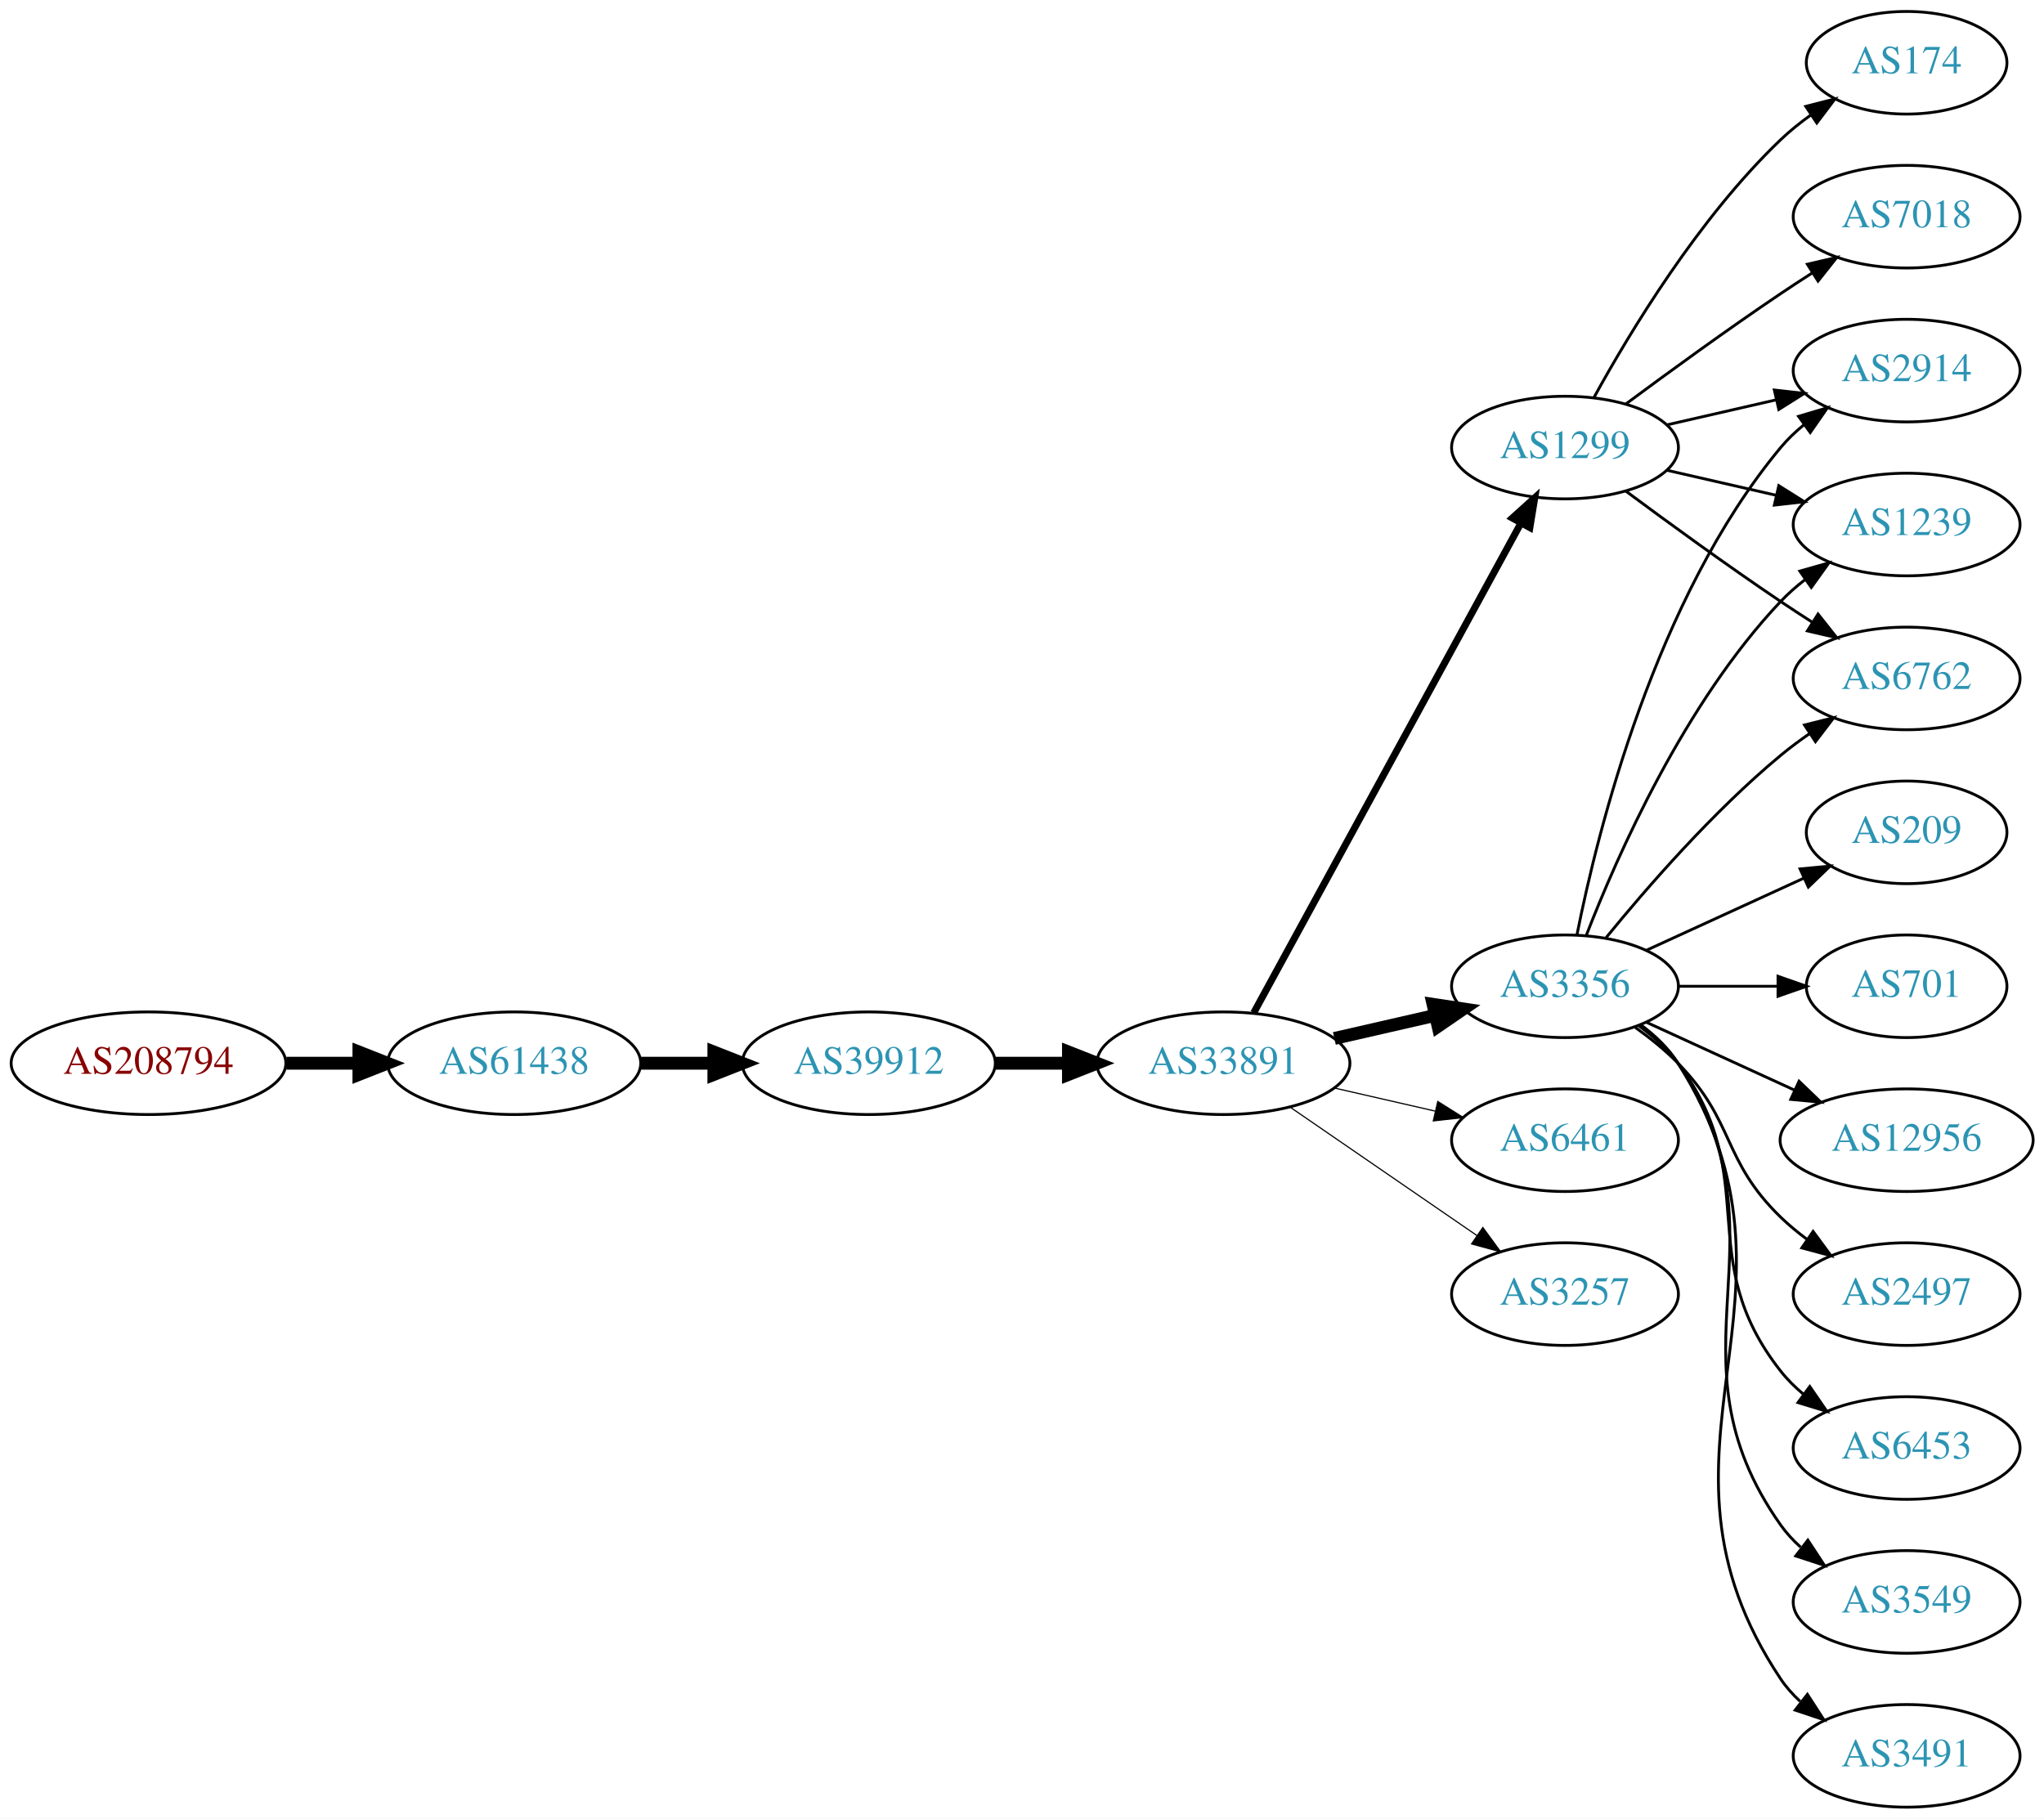
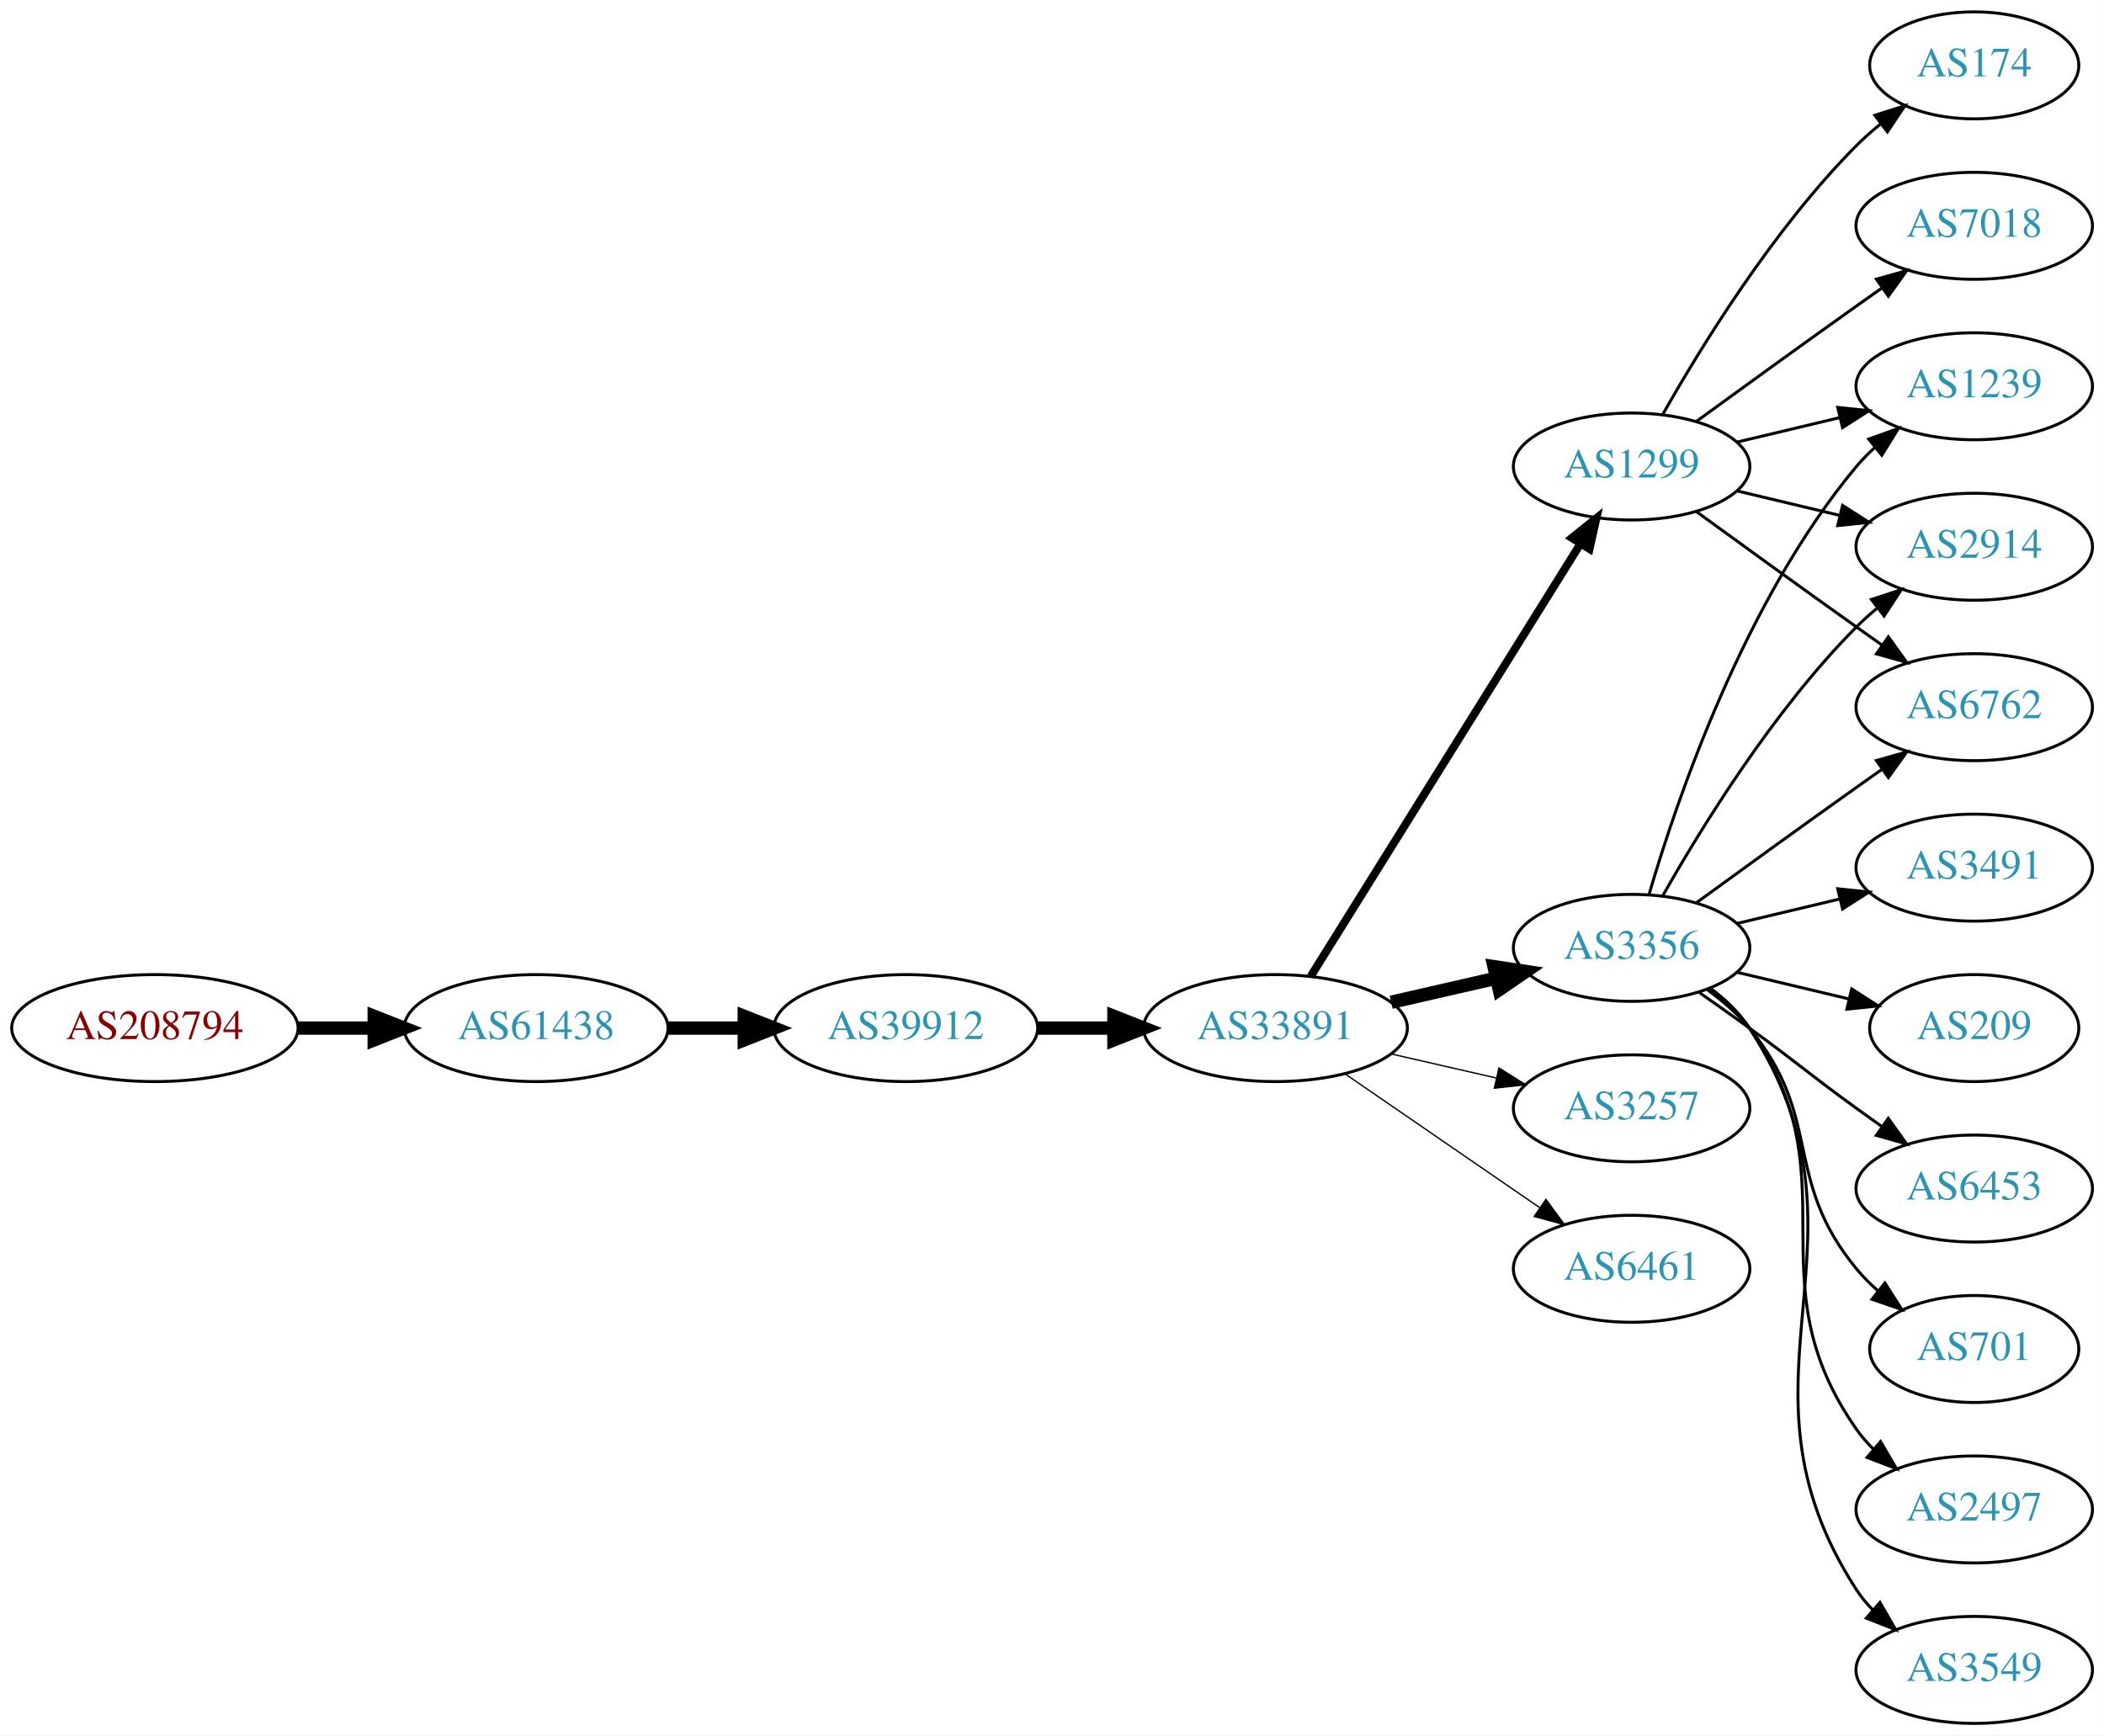
- <svg xmlns="http://www.w3.org/2000/svg" xmlns:xlink="http://www.w3.org/1999/xlink" width="717pt" height="638pt" viewBox="0.00 0.00 717.05 638.00">
-   <g id="graph0" class="graph" transform="scale(1 1) rotate(0) translate(4 634)">
-     <polygon fill="white" stroke="none" points="-4,4 -4,-634 713.053,-634 713.053,4 -4,4" />
+ <svg xmlns="http://www.w3.org/2000/svg" xmlns:xlink="http://www.w3.org/1999/xlink" width="708pt" height="584pt" viewBox="0.00 0.00 707.95 584.00">
+   <g id="graph0" class="graph" transform="scale(1 1) rotate(0) translate(4 580)">
+     <polygon fill="white" stroke="none" points="-4,4 -4,-580 703.954,-580 703.954,4 -4,4" />
    <g id="node1" class="node">
      <g id="a_node1">
        <a xlink:href="/asn/208794" xlink:title="AS208794 ~ Wolfgang Michael Brandstaetter [AT]">
-           <ellipse fill="#ffffff" stroke="black" cx="48.096" cy="-261" rx="48.192" ry="18" />
-           <text text-anchor="middle" x="48.096" y="-257.3" font-family="Times,serif" font-size="14.00" fill="#880000">AS208794</text>
+           <ellipse fill="#ffffff" stroke="black" cx="48.096" cy="-234" rx="48.192" ry="18" />
+           <text text-anchor="middle" x="48.096" y="-230.3" font-family="Times,serif" font-size="14.00" fill="#880000">AS208794</text>
        </a>
      </g>
    </g>
    <g id="node2" class="node">
      <g id="a_node2">
        <a xlink:href="/asn/61438" xlink:title="AS61438 ~ ip-it consult GmbH [AT]">
-           <ellipse fill="#ffffff" stroke="black" cx="176.388" cy="-261" rx="44.393" ry="18" />
-           <text text-anchor="middle" x="176.388" y="-257.3" font-family="Times,serif" font-size="14.00" fill="#2c94b3">AS61438</text>
+           <ellipse fill="#ffffff" stroke="black" cx="176.388" cy="-234" rx="44.393" ry="18" />
+           <text text-anchor="middle" x="176.388" y="-230.3" font-family="Times,serif" font-size="14.00" fill="#2c94b3">AS61438</text>
        </a>
      </g>
    </g>
    <g id="edge1" class="edge">
-       <path fill="none" stroke="black" stroke-width="4.5" d="M96.481,-261C104.742,-261 113.386,-261 121.799,-261" />
-       <polygon fill="black" stroke="black" stroke-width="4.5" points="121.904,-264.938 131.904,-261 121.904,-257.063 121.904,-264.938" />
+       <path fill="none" stroke="black" stroke-width="4.5" d="M96.481,-234C104.742,-234 113.386,-234 121.799,-234" />
+       <polygon fill="black" stroke="black" stroke-width="4.5" points="121.904,-237.938 131.904,-234 121.904,-230.063 121.904,-237.938" />
    </g>
    <g id="node3" class="node">
      <g id="a_node3">
        <a xlink:href="/asn/39912" xlink:title="AS39912 ~ oja.at GmbH [AT]">
-           <ellipse fill="#ffffff" stroke="black" cx="300.78" cy="-261" rx="44.393" ry="18" />
-           <text text-anchor="middle" x="300.78" y="-257.3" font-family="Times,serif" font-size="14.00" fill="#2c94b3">AS39912</text>
+           <ellipse fill="#ffffff" stroke="black" cx="300.78" cy="-234" rx="44.393" ry="18" />
+           <text text-anchor="middle" x="300.78" y="-230.3" font-family="Times,serif" font-size="14.00" fill="#2c94b3">AS39912</text>
        </a>
      </g>
    </g>
    <g id="edge2" class="edge">
-       <path fill="none" stroke="black" stroke-width="4.5" d="M220.883,-261C229.089,-261 237.761,-261 246.233,-261" />
-       <polygon fill="black" stroke="black" stroke-width="4.5" points="246.424,-264.938 256.424,-261 246.424,-257.063 246.424,-264.938" />
+       <path fill="none" stroke="black" stroke-width="4.5" d="M220.883,-234C229.089,-234 237.761,-234 246.233,-234" />
+       <polygon fill="black" stroke="black" stroke-width="4.5" points="246.424,-237.938 256.424,-234 246.424,-230.063 246.424,-237.938" />
    </g>
    <g id="node4" class="node">
      <g id="a_node4">
        <a xlink:href="/asn/33891" xlink:title="AS33891 ~ CORE-BACKBONE GMBH GLOBAL NETWORK [DE]">
-           <ellipse fill="#ffffff" stroke="black" cx="425.172" cy="-261" rx="44.393" ry="18" />
-           <text text-anchor="middle" x="425.172" y="-257.3" font-family="Times,serif" font-size="14.00" fill="#2c94b3">AS33891</text>
+           <ellipse fill="#ffffff" stroke="black" cx="425.172" cy="-234" rx="44.393" ry="18" />
+           <text text-anchor="middle" x="425.172" y="-230.3" font-family="Times,serif" font-size="14.00" fill="#2c94b3">AS33891</text>
        </a>
      </g>
    </g>
    <g id="edge3" class="edge">
-       <path fill="none" stroke="black" stroke-width="4.5" d="M345.275,-261C353.482,-261 362.153,-261 370.625,-261" />
-       <polygon fill="black" stroke="black" stroke-width="4.5" points="370.816,-264.938 380.816,-261 370.816,-257.063 370.816,-264.938" />
+       <path fill="none" stroke="black" stroke-width="4.5" d="M345.275,-234C353.482,-234 362.153,-234 370.625,-234" />
+       <polygon fill="black" stroke="black" stroke-width="4.5" points="370.816,-237.938 380.816,-234 370.816,-230.063 370.816,-237.938" />
    </g>
    <g id="node5" class="node">
      <g id="a_node5">
-         <a xlink:href="/asn/3356" xlink:title="AS3356 ~ Level 3 Parent, LLC [US]">
-           <ellipse fill="#ffffff" stroke="black" cx="545.014" cy="-288" rx="39.794" ry="18" />
-           <text text-anchor="middle" x="545.014" y="-284.3" font-family="Times,serif" font-size="14.00" fill="#2c94b3">AS3356</text>
+         <a xlink:href="/asn/1299" xlink:title="AS1299 ~ Telia Carrier [EU]">
+           <ellipse fill="#ffffff" stroke="black" cx="545.014" cy="-423" rx="39.794" ry="18" />
+           <text text-anchor="middle" x="545.014" y="-419.3" font-family="Times,serif" font-size="14.00" fill="#2c94b3">AS1299</text>
        </a>
      </g>
    </g>
    <g id="edge4" class="edge">
-       <path fill="none" stroke="black" stroke-width="4.5" d="M464.107,-269.692C475.347,-272.267 487.76,-275.111 499.383,-277.774" />
-       <polygon fill="black" stroke="black" stroke-width="4.5" points="498.718,-281.661 509.345,-280.057 500.477,-273.985 498.718,-281.661" />
+       <path fill="none" stroke="black" stroke-width="2.7" d="M437.047,-251.442C457.83,-284.775 503.291,-357.686 527.719,-396.866" />
+       <polygon fill="black" stroke="black" stroke-width="2.7" points="524.905,-398.966 533.166,-405.6 530.845,-395.263 524.905,-398.966" />
    </g>
    <g id="node6" class="node">
      <g id="a_node6">
-         <a xlink:href="/asn/1299" xlink:title="AS1299 ~ Telia Carrier [EU]">
-           <ellipse fill="#ffffff" stroke="black" cx="545.014" cy="-477" rx="39.794" ry="18" />
-           <text text-anchor="middle" x="545.014" y="-473.3" font-family="Times,serif" font-size="14.00" fill="#2c94b3">AS1299</text>
+         <a xlink:href="/asn/3356" xlink:title="AS3356 ~ Level 3 Parent, LLC [US]">
+           <ellipse fill="#ffffff" stroke="black" cx="545.014" cy="-261" rx="39.794" ry="18" />
+           <text text-anchor="middle" x="545.014" y="-257.3" font-family="Times,serif" font-size="14.00" fill="#2c94b3">AS3356</text>
        </a>
      </g>
    </g>
    <g id="edge5" class="edge">
-       <path fill="none" stroke="black" stroke-width="2.455" d="M435.815,-278.676C456.497,-316.584 505.21,-405.873 529.589,-450.559" />
-       <polygon fill="black" stroke="black" stroke-width="2.455" points="526.541,-452.28 534.403,-459.383 532.686,-448.928 526.541,-452.28" />
+       <path fill="none" stroke="black" stroke-width="4.5" d="M464.107,-242.692C475.347,-245.267 487.76,-248.111 499.383,-250.774" />
+       <polygon fill="black" stroke="black" stroke-width="4.5" points="498.718,-254.661 509.345,-253.057 500.477,-246.985 498.718,-254.661" />
    </g>
    <g id="node7" class="node">
      <g id="a_node7">
-         <a xlink:href="/asn/6461" xlink:title="AS6461 ~ Zayo Bandwidth [US]">
-           <ellipse fill="#ffffff" stroke="black" cx="545.014" cy="-234" rx="39.794" ry="18" />
-           <text text-anchor="middle" x="545.014" y="-230.3" font-family="Times,serif" font-size="14.00" fill="#2c94b3">AS6461</text>
+         <a xlink:href="/asn/3257" xlink:title="AS3257 ~ GTT [DE]">
+           <ellipse fill="#ffffff" stroke="black" cx="545.014" cy="-207" rx="39.794" ry="18" />
+           <text text-anchor="middle" x="545.014" y="-203.3" font-family="Times,serif" font-size="14.00" fill="#2c94b3">AS3257</text>
        </a>
      </g>
    </g>
    <g id="edge6" class="edge">
-       <path fill="none" stroke="black" stroke-width="0.409" d="M464.107,-252.308C475.347,-249.733 487.76,-246.889 499.383,-244.226" />
-       <polygon fill="black" stroke="black" stroke-width="0.409" points="500.379,-247.588 509.345,-241.943 498.816,-240.765 500.379,-247.588" />
+       <path fill="none" stroke="black" stroke-width="0.45" d="M464.107,-225.308C475.347,-222.733 487.76,-219.889 499.383,-217.226" />
+       <polygon fill="black" stroke="black" stroke-width="0.45" points="500.379,-220.588 509.345,-214.943 498.816,-213.765 500.379,-220.588" />
    </g>
    <g id="node8" class="node">
      <g id="a_node8">
-         <a xlink:href="/asn/3257" xlink:title="AS3257 ~ GTT [DE]">
-           <ellipse fill="#ffffff" stroke="black" cx="545.014" cy="-180" rx="39.794" ry="18" />
-           <text text-anchor="middle" x="545.014" y="-176.3" font-family="Times,serif" font-size="14.00" fill="#2c94b3">AS3257</text>
+         <a xlink:href="/asn/6461" xlink:title="AS6461 ~ Zayo Bandwidth [US]">
+           <ellipse fill="#ffffff" stroke="black" cx="545.014" cy="-153" rx="39.794" ry="18" />
+           <text text-anchor="middle" x="545.014" y="-149.3" font-family="Times,serif" font-size="14.00" fill="#2c94b3">AS6461</text>
        </a>
      </g>
    </g>
    <g id="edge7" class="edge">
-       <path fill="none" stroke="black" stroke-width="0.409" d="M448.615,-245.574C467.196,-232.802 493.757,-214.545 514.136,-200.537" />
-       <polygon fill="black" stroke="black" stroke-width="0.409" points="516.192,-203.371 522.451,-194.822 512.227,-197.602 516.192,-203.371" />
+       <path fill="none" stroke="black" stroke-width="0.45" d="M448.615,-218.574C467.196,-205.802 493.757,-187.545 514.136,-173.537" />
+       <polygon fill="black" stroke="black" stroke-width="0.45" points="516.192,-176.371 522.451,-167.822 512.227,-170.602 516.192,-176.371" />
    </g>
    <g id="node9" class="node">
      <g id="a_node9">
-         <a xlink:href="/asn/2914" xlink:title="AS2914 ~ NTT America, Inc. [US]">
-           <ellipse fill="#ffffff" stroke="black" cx="664.857" cy="-504" rx="39.794" ry="18" />
-           <text text-anchor="middle" x="664.857" y="-500.3" font-family="Times,serif" font-size="14.00" fill="#2c94b3">AS2914</text>
-         </a>
-       </g>
-     </g>
-     <g id="edge16" class="edge">
-       <path fill="none" stroke="black" d="M549.213,-306.073C556.376,-342.141 576.651,-424.125 620.661,-477 623.065,-479.889 625.862,-482.563 628.854,-485.013" />
-       <polygon fill="black" stroke="black" points="626.943,-487.95 637.097,-490.973 631.044,-482.277 626.943,-487.95" />
+         <a xlink:href="/asn/1239" xlink:title="AS1239 ~ Sprint [US]">
+           <ellipse fill="#ffffff" stroke="black" cx="660.307" cy="-450" rx="39.794" ry="18" />
+           <text text-anchor="middle" x="660.307" y="-446.3" font-family="Times,serif" font-size="14.00" fill="#2c94b3">AS1239</text>
+         </a>
+       </g>
+     </g>
+     <g id="edge8" class="edge">
+       <path fill="none" stroke="black" d="M580.622,-431.248C591.493,-433.838 603.647,-436.735 615.09,-439.462" />
+       <polygon fill="black" stroke="black" points="614.373,-442.889 624.912,-441.803 615.996,-436.08 614.373,-442.889" />
+     </g>
+     <g id="node10" class="node">
+       <g id="a_node10">
+         <a xlink:href="/asn/7018" xlink:title="AS7018 ~ AT&amp;T Services, Inc. [US]">
+           <ellipse fill="#ffffff" stroke="black" cx="660.307" cy="-504" rx="39.794" ry="18" />
+           <text text-anchor="middle" x="660.307" y="-500.3" font-family="Times,serif" font-size="14.00" fill="#2c94b3">AS7018</text>
+         </a>
+       </g>
+     </g>
+     <g id="edge9" class="edge">
+       <path fill="none" stroke="black" d="M566.863,-438.222C581.797,-449.091 602.41,-464.025 620.661,-477 623.481,-479.005 626.424,-481.085 629.372,-483.159" />
+       <polygon fill="black" stroke="black" points="627.4,-486.05 637.597,-488.926 631.419,-480.319 627.4,-486.05" />
    </g>
    <g id="node11" class="node">
      <g id="a_node11">
-         <a xlink:href="/asn/1239" xlink:title="AS1239 ~ Sprint [US]">
-           <ellipse fill="#ffffff" stroke="black" cx="664.857" cy="-450" rx="39.794" ry="18" />
-           <text text-anchor="middle" x="664.857" y="-446.3" font-family="Times,serif" font-size="14.00" fill="#2c94b3">AS1239</text>
-         </a>
-       </g>
-     </g>
-     <g id="edge21" class="edge">
-       <path fill="none" stroke="black" d="M552.537,-305.994C563.288,-333.728 586.945,-387.429 620.661,-423 623.247,-425.728 626.164,-428.294 629.232,-430.677" />
-       <polygon fill="black" stroke="black" points="627.386,-433.658 637.581,-436.543 631.411,-427.93 627.386,-433.658" />
+         <a xlink:href="/asn/2914" xlink:title="AS2914 ~ NTT America, Inc. [US]">
+           <ellipse fill="#ffffff" stroke="black" cx="660.307" cy="-396" rx="39.794" ry="18" />
+           <text text-anchor="middle" x="660.307" y="-392.3" font-family="Times,serif" font-size="14.00" fill="#2c94b3">AS2914</text>
+         </a>
+       </g>
+     </g>
+     <g id="edge10" class="edge">
+       <path fill="none" stroke="black" d="M580.622,-414.752C591.493,-412.162 603.647,-409.265 615.09,-406.538" />
+       <polygon fill="black" stroke="black" points="615.996,-409.92 624.912,-404.197 614.373,-403.111 615.996,-409.92" />
    </g>
    <g id="node12" class="node">
      <g id="a_node12">
+         <a xlink:href="/asn/174" xlink:title="AS174 ~ Cogent Communications [US]">
+           <ellipse fill="#ffffff" stroke="black" cx="660.307" cy="-558" rx="35.194" ry="18" />
+           <text text-anchor="middle" x="660.307" y="-554.3" font-family="Times,serif" font-size="14.00" fill="#2c94b3">AS174</text>
+         </a>
+       </g>
+     </g>
+     <g id="edge11" class="edge">
+       <path fill="none" stroke="black" d="M555.474,-440.49C568.256,-463.096 592.688,-502.886 620.661,-531 623.161,-533.513 625.922,-535.949 628.783,-538.261" />
+       <polygon fill="black" stroke="black" points="626.881,-541.21 636.98,-544.413 631.083,-535.611 626.881,-541.21" />
+     </g>
+     <g id="node13" class="node">
+       <g id="a_node13">
        <a xlink:href="/asn/6762" xlink:title="AS6762 ~ TELECOM ITALIA SPARKLE S.p.A. [IT]">
-           <ellipse fill="#ffffff" stroke="black" cx="664.857" cy="-396" rx="39.794" ry="18" />
-           <text text-anchor="middle" x="664.857" y="-392.3" font-family="Times,serif" font-size="14.00" fill="#2c94b3">AS6762</text>
-         </a>
-       </g>
+           <ellipse fill="#ffffff" stroke="black" cx="660.307" cy="-342" rx="39.794" ry="18" />
+           <text text-anchor="middle" x="660.307" y="-338.3" font-family="Times,serif" font-size="14.00" fill="#2c94b3">AS6762</text>
+         </a>
+       </g>
+     </g>
+     <g id="edge12" class="edge">
+       <path fill="none" stroke="black" d="M566.863,-407.778C581.797,-396.909 602.41,-381.975 620.661,-369 623.481,-366.995 626.424,-364.915 629.372,-362.841" />
+       <polygon fill="black" stroke="black" points="631.419,-365.681 637.597,-357.074 627.4,-359.95 631.419,-365.681" />
    </g>
    <g id="edge13" class="edge">
-       <path fill="none" stroke="black" d="M559.433,-305.065C573.548,-322.375 596.963,-349.345 620.661,-369 623.877,-371.668 627.378,-374.27 630.948,-376.741" />
-       <polygon fill="black" stroke="black" points="629.026,-379.666 639.305,-382.236 632.872,-373.817 629.026,-379.666" />
+       <path fill="none" stroke="black" d="M550.889,-279.002C560.202,-310.844 583.019,-377.981 620.661,-423 622.531,-425.237 624.629,-427.374 626.856,-429.396" />
+       <polygon fill="black" stroke="black" points="624.799,-432.234 634.775,-435.804 629.202,-426.793 624.799,-432.234" />
+     </g>
+     <g id="edge15" class="edge">
+       <path fill="none" stroke="black" d="M555.474,-278.49C568.256,-301.096 592.688,-340.886 620.661,-369 622.772,-371.121 625.068,-373.188 627.453,-375.171" />
+       <polygon fill="black" stroke="black" points="625.705,-378.242 635.769,-381.556 629.969,-372.69 625.705,-378.242" />
+     </g>
+     <g id="edge21" class="edge">
+       <path fill="none" stroke="black" d="M566.863,-276.222C581.797,-287.091 602.41,-302.025 620.661,-315 623.481,-317.005 626.424,-319.085 629.372,-321.159" />
+       <polygon fill="black" stroke="black" points="627.4,-324.05 637.597,-326.926 631.419,-318.319 627.4,-324.05" />
    </g>
    <g id="node14" class="node">
      <g id="a_node14">
        <a xlink:href="/asn/701" xlink:title="AS701 ~ UUNET [US]">
-           <ellipse fill="#ffffff" stroke="black" cx="664.857" cy="-288" rx="35.194" ry="18" />
-           <text text-anchor="middle" x="664.857" y="-284.3" font-family="Times,serif" font-size="14.00" fill="#2c94b3">AS701</text>
+           <ellipse fill="#ffffff" stroke="black" cx="660.307" cy="-126" rx="35.194" ry="18" />
+           <text text-anchor="middle" x="660.307" y="-122.3" font-family="Times,serif" font-size="14.00" fill="#2c94b3">AS701</text>
        </a>
      </g>
    </g>
    <g id="edge14" class="edge">
-       <path fill="none" stroke="black" d="M584.927,-288C596.014,-288 608.173,-288 619.556,-288" />
-       <polygon fill="black" stroke="black" points="619.737,-291.5 629.737,-288 619.737,-284.5 619.737,-291.5" />
+       <path fill="none" stroke="black" d="M570.595,-246.844C575.689,-243.128 580.703,-238.799 584.661,-234 609.726,-203.606 595.596,-183.394 620.661,-153 622.796,-150.411 625.238,-147.959 627.835,-145.666" />
+       <polygon fill="black" stroke="black" points="630.243,-148.225 635.934,-139.288 625.912,-142.725 630.243,-148.225" />
    </g>
    <g id="node15" class="node">
      <g id="a_node15">
-         <a xlink:href="/asn/12956" xlink:title="AS12956 ~ TELXIUS [ES]">
-           <ellipse fill="#ffffff" stroke="black" cx="664.857" cy="-234" rx="44.393" ry="18" />
-           <text text-anchor="middle" x="664.857" y="-230.3" font-family="Times,serif" font-size="14.00" fill="#2c94b3">AS12956</text>
-         </a>
-       </g>
-     </g>
-     <g id="edge15" class="edge">
-       <path fill="none" stroke="black" d="M573.643,-275.339C589.141,-268.238 608.708,-259.272 625.654,-251.506" />
-       <polygon fill="black" stroke="black" points="627.124,-254.683 634.757,-247.335 624.208,-248.319 627.124,-254.683" />
+         <a xlink:href="/asn/2497" xlink:title="AS2497 ~ Internet Initiative Japan Inc. [JP]">
+           <ellipse fill="#ffffff" stroke="black" cx="660.307" cy="-72" rx="39.794" ry="18" />
+           <text text-anchor="middle" x="660.307" y="-68.3" font-family="Times,serif" font-size="14.00" fill="#2c94b3">AS2497</text>
+         </a>
+       </g>
+     </g>
+     <g id="edge16" class="edge">
+       <path fill="none" stroke="black" d="M571.174,-247.284C576.238,-243.545 581.093,-239.096 584.661,-234 620.274,-183.131 585.047,-149.869 620.661,-99 622.333,-96.611 624.288,-94.365 626.416,-92.267" />
+       <polygon fill="black" stroke="black" points="628.78,-94.851 634.148,-85.716 624.255,-89.51 628.78,-94.851" />
    </g>
    <g id="node16" class="node">
      <g id="a_node16">
-         <a xlink:href="/asn/2497" xlink:title="AS2497 ~ Internet Initiative Japan Inc. [JP]">
-           <ellipse fill="#ffffff" stroke="black" cx="664.857" cy="-180" rx="39.794" ry="18" />
-           <text text-anchor="middle" x="664.857" y="-176.3" font-family="Times,serif" font-size="14.00" fill="#2c94b3">AS2497</text>
+         <a xlink:href="/asn/3549" xlink:title="AS3549 ~ Level 3 Parent, LLC [US]">
+           <ellipse fill="#ffffff" stroke="black" cx="660.307" cy="-18" rx="39.794" ry="18" />
+           <text text-anchor="middle" x="660.307" y="-14.3" font-family="Times,serif" font-size="14.00" fill="#2c94b3">AS3549</text>
        </a>
      </g>
    </g>
    <g id="edge17" class="edge">
-       <path fill="none" stroke="black" d="M569.608,-273.611C574.864,-269.852 580.196,-265.563 584.661,-261 604.833,-240.383 599.968,-227.094 620.661,-207 623.506,-204.237 626.68,-201.614 629.98,-199.166" />
-       <polygon fill="black" stroke="black" points="632.045,-201.994 638.328,-193.462 628.097,-196.214 632.045,-201.994" />
+       <path fill="none" stroke="black" d="M571.451,-247.47C576.501,-243.722 581.28,-239.221 584.661,-234 631.136,-162.222 574.186,-116.778 620.661,-45 622.246,-42.553 624.138,-40.263 626.221,-38.136" />
+       <polygon fill="black" stroke="black" points="628.59,-40.715 633.871,-31.53 624.015,-35.416 628.59,-40.715" />
    </g>
    <g id="node17" class="node">
      <g id="a_node17">
-         <a xlink:href="/asn/6453" xlink:title="AS6453 ~ TATA COMMUNICATIONS (AMERICA) INC [US]">
-           <ellipse fill="#ffffff" stroke="black" cx="664.857" cy="-126" rx="39.794" ry="18" />
-           <text text-anchor="middle" x="664.857" y="-122.3" font-family="Times,serif" font-size="14.00" fill="#2c94b3">AS6453</text>
+         <a xlink:href="/asn/3491" xlink:title="AS3491 ~ PCCW Global, Inc. [US]">
+           <ellipse fill="#ffffff" stroke="black" cx="660.307" cy="-288" rx="39.794" ry="18" />
+           <text text-anchor="middle" x="660.307" y="-284.3" font-family="Times,serif" font-size="14.00" fill="#2c94b3">AS3491</text>
        </a>
      </g>
    </g>
    <g id="edge18" class="edge">
-       <path fill="none" stroke="black" d="M570.945,-274.118C576.021,-270.389 580.939,-265.984 584.661,-261 614.932,-220.458 589.362,-192.754 620.661,-153 622.986,-150.047 625.73,-147.33 628.689,-144.853" />
-       <polygon fill="black" stroke="black" points="630.882,-147.585 636.885,-138.855 626.748,-141.936 630.882,-147.585" />
+       <path fill="none" stroke="black" d="M580.622,-269.248C591.493,-271.838 603.647,-274.735 615.09,-277.462" />
+       <polygon fill="black" stroke="black" points="614.373,-280.889 624.912,-279.803 615.996,-274.08 614.373,-280.889" />
    </g>
    <g id="node18" class="node">
      <g id="a_node18">
-         <a xlink:href="/asn/3549" xlink:title="AS3549 ~ Level 3 Parent, LLC [US]">
-           <ellipse fill="#ffffff" stroke="black" cx="664.857" cy="-72" rx="39.794" ry="18" />
-           <text text-anchor="middle" x="664.857" y="-68.3" font-family="Times,serif" font-size="14.00" fill="#2c94b3">AS3549</text>
+         <a xlink:href="/asn/209" xlink:title="AS209 ~ CenturyLink Communications, LLC [US]">
+           <ellipse fill="#ffffff" stroke="black" cx="660.307" cy="-234" rx="35.194" ry="18" />
+           <text text-anchor="middle" x="660.307" y="-230.3" font-family="Times,serif" font-size="14.00" fill="#2c94b3">AS209</text>
        </a>
      </g>
    </g>
    <g id="edge19" class="edge">
-       <path fill="none" stroke="black" d="M571.333,-274.393C576.389,-270.649 581.201,-266.169 584.661,-261 625.685,-199.706 578.082,-159.225 620.661,-99 622.652,-96.184 625.039,-93.599 627.655,-91.24" />
-       <polygon fill="black" stroke="black" points="630.208,-93.694 636.023,-84.838 625.954,-88.135 630.208,-93.694" />
+       <path fill="none" stroke="black" d="M580.622,-252.752C592.416,-249.942 605.721,-246.771 617.988,-243.847" />
+       <polygon fill="black" stroke="black" points="619.077,-247.186 627.993,-241.463 617.454,-240.376 619.077,-247.186" />
    </g>
    <g id="node19" class="node">
      <g id="a_node19">
-         <a xlink:href="/asn/3491" xlink:title="AS3491 ~ PCCW Global, Inc. [US]">
-           <ellipse fill="#ffffff" stroke="black" cx="664.857" cy="-18" rx="39.794" ry="18" />
-           <text text-anchor="middle" x="664.857" y="-14.3" font-family="Times,serif" font-size="14.00" fill="#2c94b3">AS3491</text>
+         <a xlink:href="/asn/6453" xlink:title="AS6453 ~ TATA COMMUNICATIONS (AMERICA) INC [US]">
+           <ellipse fill="#ffffff" stroke="black" cx="660.307" cy="-180" rx="39.794" ry="18" />
+           <text text-anchor="middle" x="660.307" y="-176.3" font-family="Times,serif" font-size="14.00" fill="#2c94b3">AS6453</text>
        </a>
      </g>
    </g>
    <g id="edge20" class="edge">
-       <path fill="none" stroke="black" d="M571.54,-274.528C576.586,-270.777 581.341,-266.26 584.661,-261 636.611,-178.7 566.623,-125.944 620.661,-45 622.576,-42.131 624.91,-39.51 627.491,-37.128" />
-       <polygon fill="black" stroke="black" points="630.042,-39.579 635.803,-30.687 625.754,-34.046 630.042,-39.579" />
-     </g>
-     <g id="node20" class="node">
-       <g id="a_node20">
-         <a xlink:href="/asn/209" xlink:title="AS209 ~ CenturyLink Communications, LLC [US]">
-           <ellipse fill="#ffffff" stroke="black" cx="664.857" cy="-342" rx="35.194" ry="18" />
-           <text text-anchor="middle" x="664.857" y="-338.3" font-family="Times,serif" font-size="14.00" fill="#2c94b3">AS209</text>
-         </a>
-       </g>
-     </g>
-     <g id="edge22" class="edge">
-       <path fill="none" stroke="black" d="M573.643,-300.661C590.059,-308.183 611.041,-317.798 628.638,-325.861" />
-       <polygon fill="black" stroke="black" points="627.466,-329.174 638.015,-330.158 630.382,-322.811 627.466,-329.174" />
-     </g>
-     <g id="edge8" class="edge">
-       <path fill="none" stroke="black" d="M580.734,-484.955C592.734,-487.704 606.354,-490.825 619.047,-493.733" />
-       <polygon fill="black" stroke="black" points="618.45,-497.187 628.979,-496.009 620.013,-490.364 618.45,-497.187" />
-     </g>
-     <g id="node10" class="node">
-       <g id="a_node10">
-         <a xlink:href="/asn/174" xlink:title="AS174 ~ Cogent Communications [US]">
-           <ellipse fill="#ffffff" stroke="black" cx="664.857" cy="-612" rx="35.194" ry="18" />
-           <text text-anchor="middle" x="664.857" y="-608.3" font-family="Times,serif" font-size="14.00" fill="#2c94b3">AS174</text>
-         </a>
-       </g>
-     </g>
-     <g id="edge9" class="edge">
-       <path fill="none" stroke="black" d="M555.256,-494.713C567.801,-517.561 591.978,-557.611 620.661,-585 623.915,-588.107 627.582,-591.046 631.368,-593.76" />
-       <polygon fill="black" stroke="black" points="629.471,-596.701 639.736,-599.322 633.346,-590.872 629.471,-596.701" />
-     </g>
-     <g id="edge10" class="edge">
-       <path fill="none" stroke="black" d="M580.734,-469.045C592.734,-466.296 606.354,-463.175 619.047,-460.267" />
-       <polygon fill="black" stroke="black" points="620.013,-463.636 628.979,-457.991 618.45,-456.813 620.013,-463.636" />
-     </g>
-     <g id="edge11" class="edge">
-       <path fill="none" stroke="black" d="M566.345,-461.723C581.207,-450.696 601.952,-435.593 620.661,-423 624.21,-420.611 627.96,-418.161 631.709,-415.758" />
-       <polygon fill="black" stroke="black" points="633.777,-418.591 640.357,-410.288 630.035,-412.675 633.777,-418.591" />
-     </g>
-     <g id="node13" class="node">
-       <g id="a_node13">
-         <a xlink:href="/asn/7018" xlink:title="AS7018 ~ AT&amp;T Services, Inc. [US]">
-           <ellipse fill="#ffffff" stroke="black" cx="664.857" cy="-558" rx="39.794" ry="18" />
-           <text text-anchor="middle" x="664.857" y="-554.3" font-family="Times,serif" font-size="14.00" fill="#2c94b3">AS7018</text>
-         </a>
-       </g>
-     </g>
-     <g id="edge12" class="edge">
-       <path fill="none" stroke="black" d="M566.345,-492.277C581.207,-503.304 601.952,-518.407 620.661,-531 624.21,-533.389 627.96,-535.839 631.709,-538.242" />
-       <polygon fill="black" stroke="black" points="630.035,-541.325 640.357,-543.712 633.777,-535.409 630.035,-541.325" />
+       <path fill="none" stroke="black" d="M567.771,-245.991C573.306,-242.121 579.225,-237.936 584.661,-234 600.861,-222.271 604.461,-218.729 620.661,-207 623.464,-204.971 626.395,-202.875 629.336,-200.79" />
+       <polygon fill="black" stroke="black" points="631.387,-203.627 637.55,-195.009 627.358,-197.903 631.387,-203.627" />
    </g>
  </g>
</svg>
